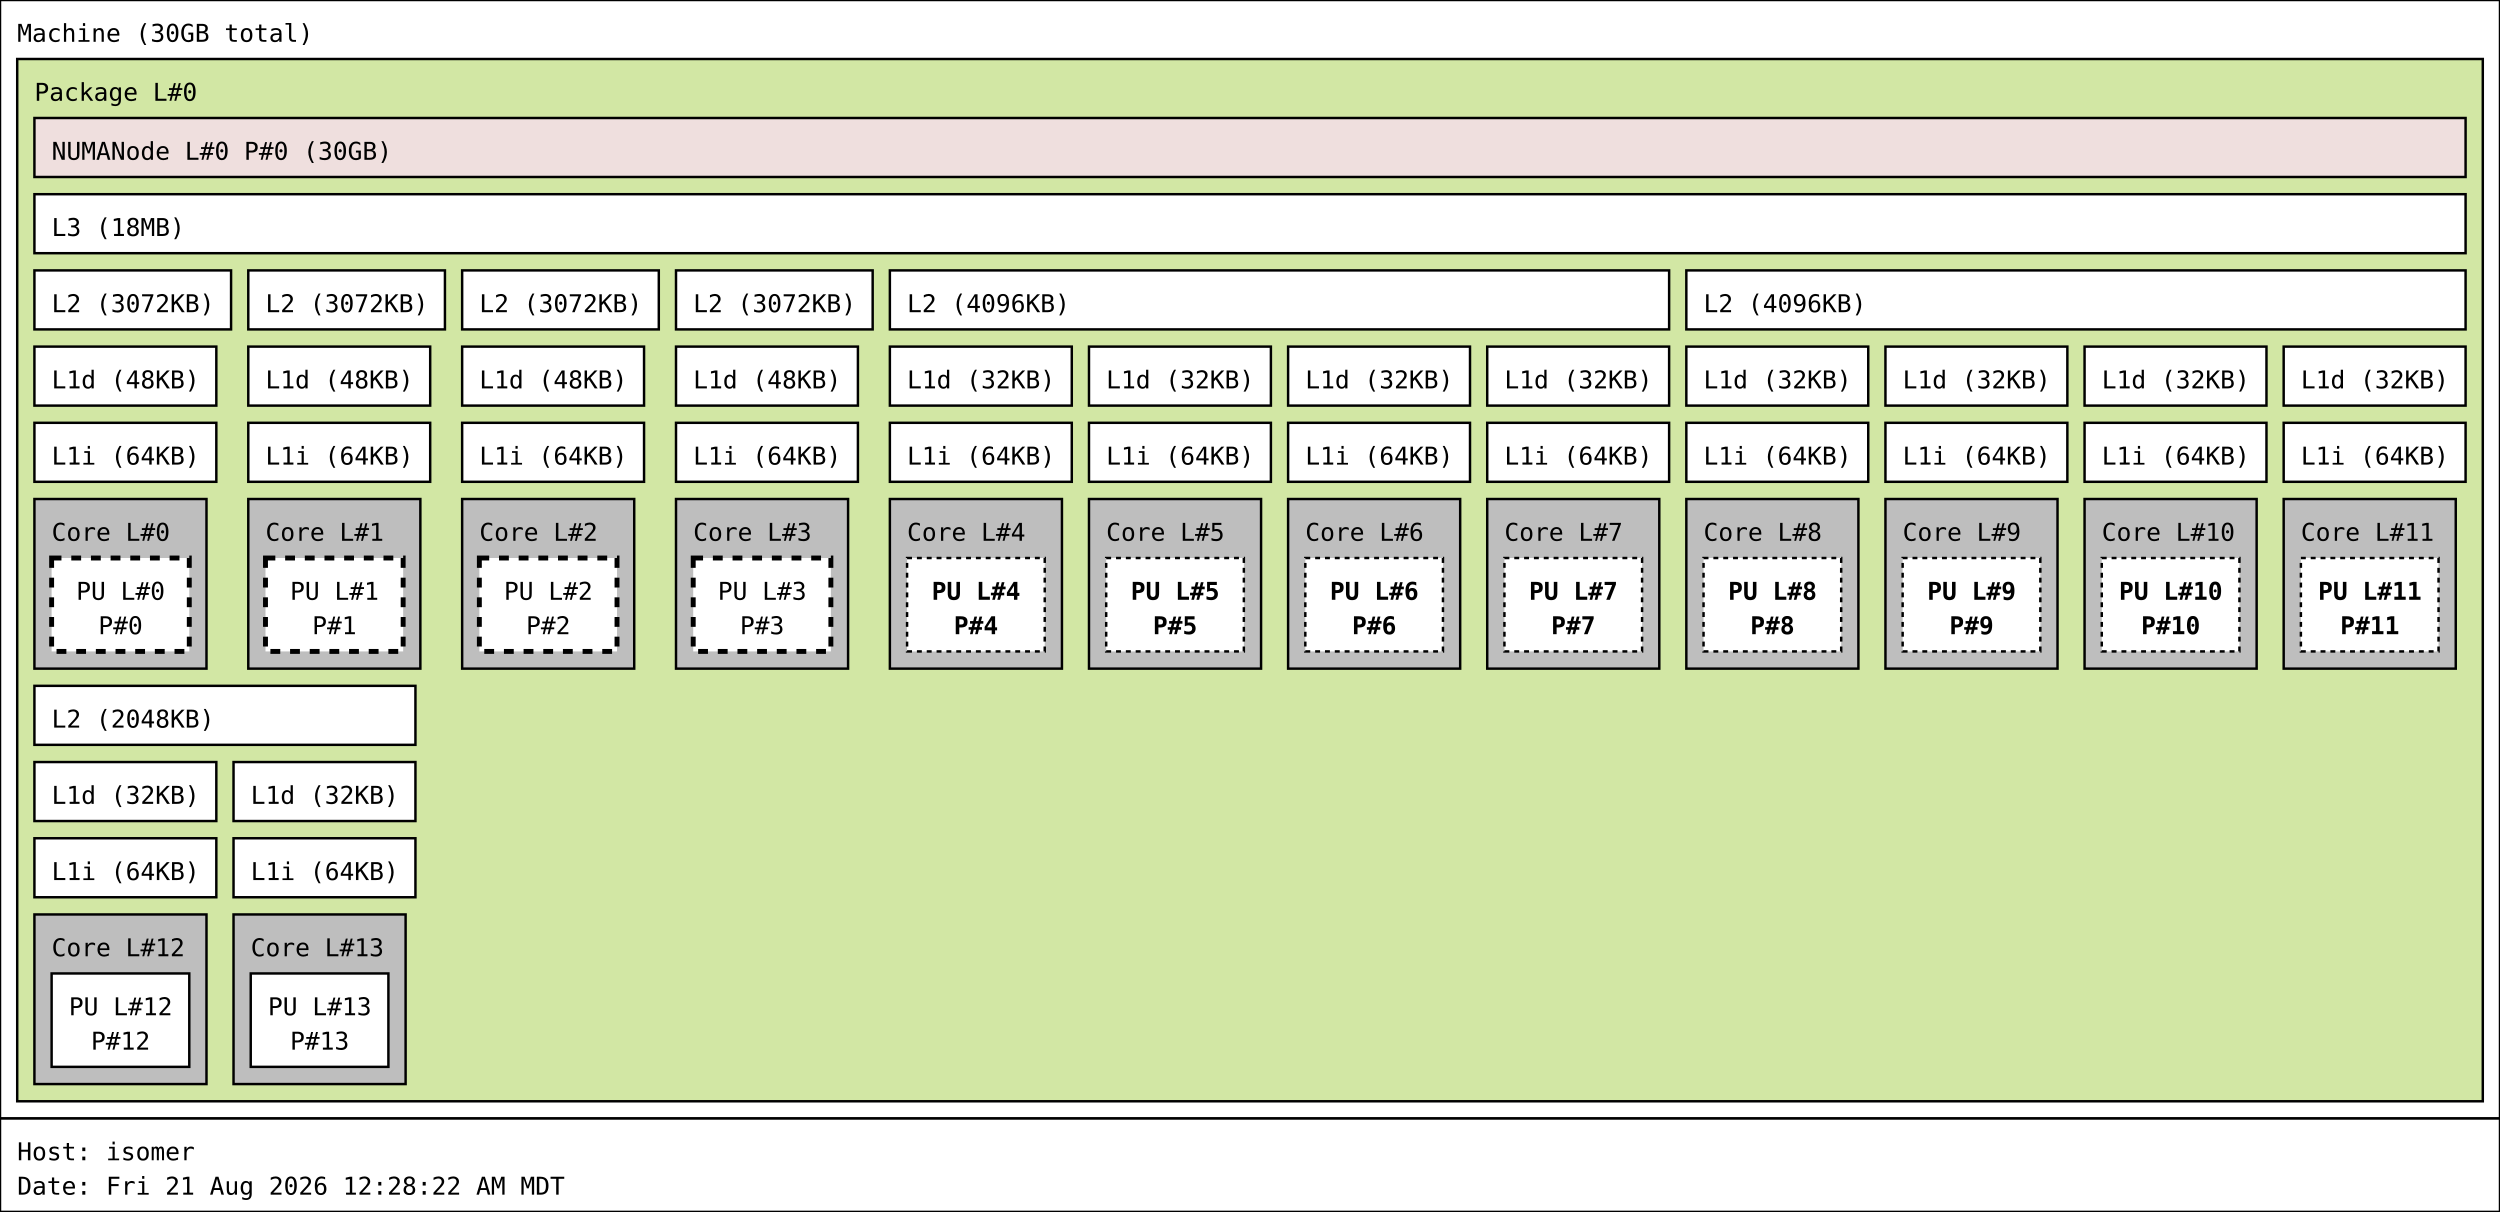
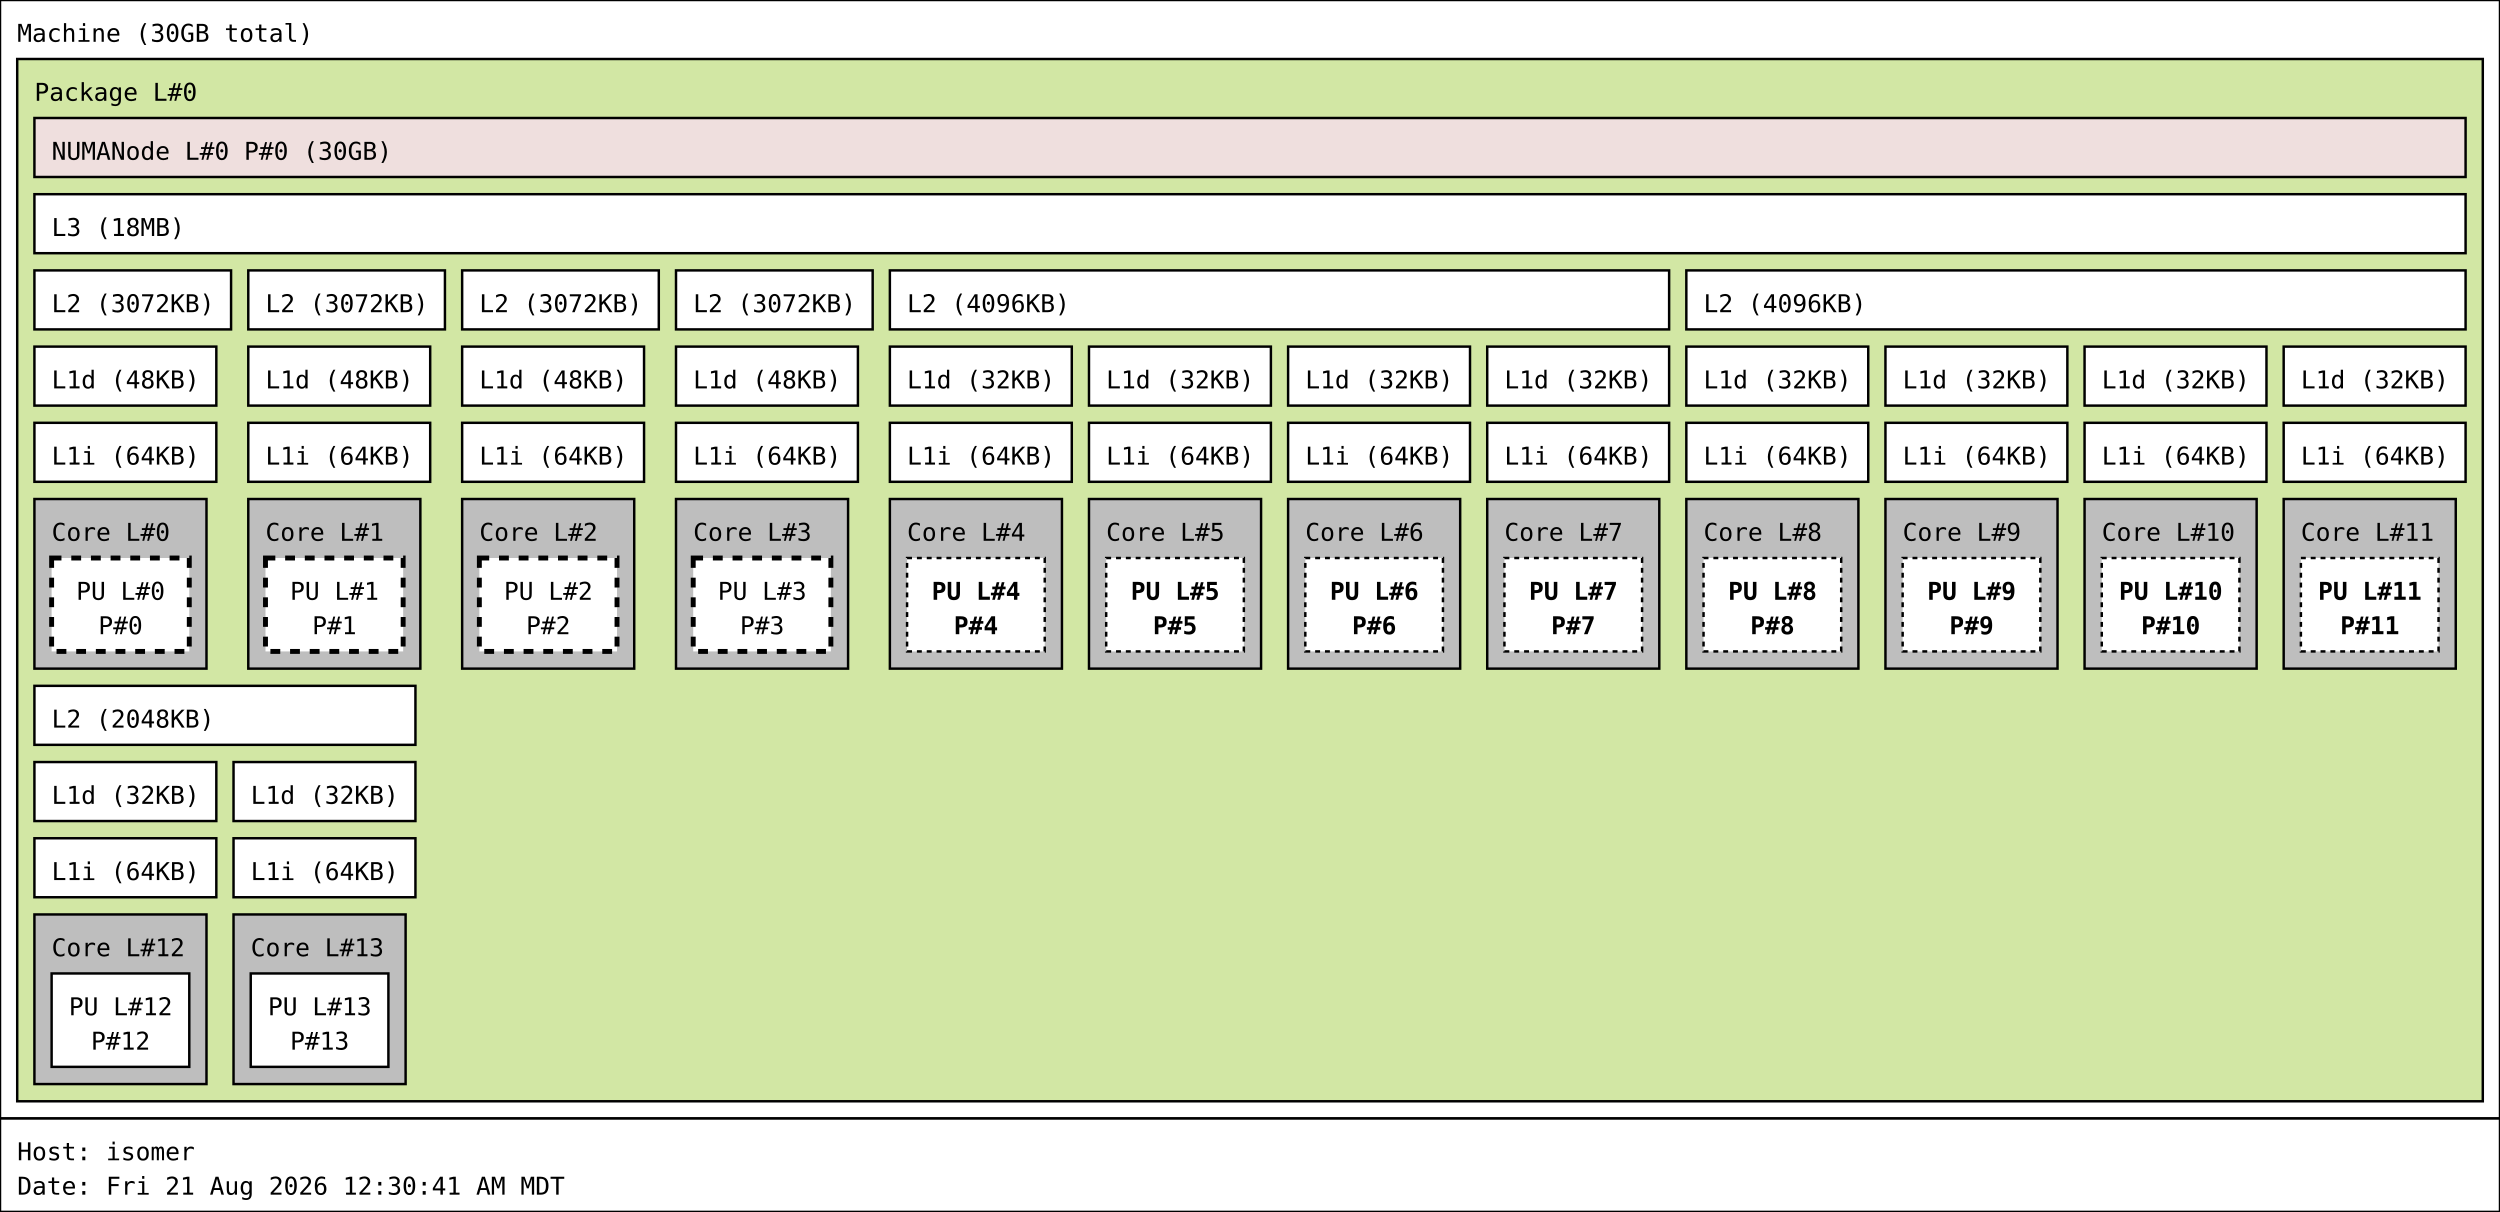
<svg xmlns="http://www.w3.org/2000/svg" width="1017px" height="493px" viewBox="0 0 1017px 493px" version="1.1">
  <rect id="Machine_0_rect" class="Machine" x="0" y="0" width="1017" height="455" fill="rgb(255,255,255)" stroke="rgb(0,0,0)" stroke-width="1" />
  <text id="Machine_0_text" class="Machine" font-family="Monospace" x="7" y="17" fill="rgb(0,0,0)" font-size="10px">Machine (30GB total)</text>
  <rect id="Package_0_rect" class="Package" x="7" y="24" width="1003" height="424" fill="rgb(210,231,164)" stroke="rgb(0,0,0)" stroke-width="1" />
  <text id="Package_0_text" class="Package" font-family="Monospace" x="14" y="41" fill="rgb(0,0,0)" font-size="10px">Package L#0</text>
  <rect id="L3_0_rect" class="L3" x="14" y="79" width="989" height="24" fill="rgb(255,255,255)" stroke="rgb(0,0,0)" stroke-width="1" />
  <text id="L3_0_text" class="L3" font-family="Monospace" x="21" y="96" fill="rgb(0,0,0)" font-size="10px">L3 (18MB)</text>
  <rect id="L2_0_rect" class="L2" x="14" y="110" width="80" height="24" fill="rgb(255,255,255)" stroke="rgb(0,0,0)" stroke-width="1" />
  <text id="L2_0_text" class="L2" font-family="Monospace" x="21" y="127" fill="rgb(0,0,0)" font-size="10px">L2 (3072KB)</text>
  <rect id="L1d_0_rect" class="L1d" x="14" y="141" width="74" height="24" fill="rgb(255,255,255)" stroke="rgb(0,0,0)" stroke-width="1" />
  <text id="L1d_0_text" class="L1d" font-family="Monospace" x="21" y="158" fill="rgb(0,0,0)" font-size="10px">L1d (48KB)</text>
  <rect id="L1i_0_rect" class="L1i" x="14" y="172" width="74" height="24" fill="rgb(255,255,255)" stroke="rgb(0,0,0)" stroke-width="1" />
  <text id="L1i_0_text" class="L1i" font-family="Monospace" x="21" y="189" fill="rgb(0,0,0)" font-size="10px">L1i (64KB)</text>
  <rect id="Core_0_rect" class="Core" x="14" y="203" width="70" height="69" fill="rgb(190,190,190)" stroke="rgb(0,0,0)" stroke-width="1" />
  <text id="Core_0_text" class="Core" font-family="Monospace" x="21" y="220" fill="rgb(0,0,0)" font-size="10px">Core L#0</text>
  <rect id="PU_0_rect" class="PU" x="21" y="227" width="56" height="38" fill="rgb(255,255,255)" stroke="rgb(0,0,0)" stroke-width="2" stroke-dasharray="4" />
  <text id="PU_0_text" class="PU" font-family="Monospace" x="31" y="244" fill="rgb(0,0,0)" font-size="10px">PU L#0</text>
  <text id="PU_0_text_1" class="PU" font-family="Monospace" x="40" y="258" fill="rgb(0,0,0)" font-size="10px">P#0</text>
  <rect id="L2_1_rect" class="L2" x="101" y="110" width="80" height="24" fill="rgb(255,255,255)" stroke="rgb(0,0,0)" stroke-width="1" />
  <text id="L2_1_text" class="L2" font-family="Monospace" x="108" y="127" fill="rgb(0,0,0)" font-size="10px">L2 (3072KB)</text>
  <rect id="L1d_1_rect" class="L1d" x="101" y="141" width="74" height="24" fill="rgb(255,255,255)" stroke="rgb(0,0,0)" stroke-width="1" />
  <text id="L1d_1_text" class="L1d" font-family="Monospace" x="108" y="158" fill="rgb(0,0,0)" font-size="10px">L1d (48KB)</text>
  <rect id="L1i_1_rect" class="L1i" x="101" y="172" width="74" height="24" fill="rgb(255,255,255)" stroke="rgb(0,0,0)" stroke-width="1" />
  <text id="L1i_1_text" class="L1i" font-family="Monospace" x="108" y="189" fill="rgb(0,0,0)" font-size="10px">L1i (64KB)</text>
  <rect id="Core_1_rect" class="Core" x="101" y="203" width="70" height="69" fill="rgb(190,190,190)" stroke="rgb(0,0,0)" stroke-width="1" />
  <text id="Core_1_text" class="Core" font-family="Monospace" x="108" y="220" fill="rgb(0,0,0)" font-size="10px">Core L#1</text>
  <rect id="PU_1_rect" class="PU" x="108" y="227" width="56" height="38" fill="rgb(255,255,255)" stroke="rgb(0,0,0)" stroke-width="2" stroke-dasharray="4" />
  <text id="PU_1_text" class="PU" font-family="Monospace" x="118" y="244" fill="rgb(0,0,0)" font-size="10px">PU L#1</text>
  <text id="PU_1_text_1" class="PU" font-family="Monospace" x="127" y="258" fill="rgb(0,0,0)" font-size="10px">P#1</text>
  <rect id="L2_2_rect" class="L2" x="188" y="110" width="80" height="24" fill="rgb(255,255,255)" stroke="rgb(0,0,0)" stroke-width="1" />
  <text id="L2_2_text" class="L2" font-family="Monospace" x="195" y="127" fill="rgb(0,0,0)" font-size="10px">L2 (3072KB)</text>
  <rect id="L1d_2_rect" class="L1d" x="188" y="141" width="74" height="24" fill="rgb(255,255,255)" stroke="rgb(0,0,0)" stroke-width="1" />
  <text id="L1d_2_text" class="L1d" font-family="Monospace" x="195" y="158" fill="rgb(0,0,0)" font-size="10px">L1d (48KB)</text>
  <rect id="L1i_2_rect" class="L1i" x="188" y="172" width="74" height="24" fill="rgb(255,255,255)" stroke="rgb(0,0,0)" stroke-width="1" />
  <text id="L1i_2_text" class="L1i" font-family="Monospace" x="195" y="189" fill="rgb(0,0,0)" font-size="10px">L1i (64KB)</text>
  <rect id="Core_2_rect" class="Core" x="188" y="203" width="70" height="69" fill="rgb(190,190,190)" stroke="rgb(0,0,0)" stroke-width="1" />
  <text id="Core_2_text" class="Core" font-family="Monospace" x="195" y="220" fill="rgb(0,0,0)" font-size="10px">Core L#2</text>
  <rect id="PU_2_rect" class="PU" x="195" y="227" width="56" height="38" fill="rgb(255,255,255)" stroke="rgb(0,0,0)" stroke-width="2" stroke-dasharray="4" />
  <text id="PU_2_text" class="PU" font-family="Monospace" x="205" y="244" fill="rgb(0,0,0)" font-size="10px">PU L#2</text>
  <text id="PU_2_text_1" class="PU" font-family="Monospace" x="214" y="258" fill="rgb(0,0,0)" font-size="10px">P#2</text>
  <rect id="L2_3_rect" class="L2" x="275" y="110" width="80" height="24" fill="rgb(255,255,255)" stroke="rgb(0,0,0)" stroke-width="1" />
  <text id="L2_3_text" class="L2" font-family="Monospace" x="282" y="127" fill="rgb(0,0,0)" font-size="10px">L2 (3072KB)</text>
  <rect id="L1d_3_rect" class="L1d" x="275" y="141" width="74" height="24" fill="rgb(255,255,255)" stroke="rgb(0,0,0)" stroke-width="1" />
  <text id="L1d_3_text" class="L1d" font-family="Monospace" x="282" y="158" fill="rgb(0,0,0)" font-size="10px">L1d (48KB)</text>
  <rect id="L1i_3_rect" class="L1i" x="275" y="172" width="74" height="24" fill="rgb(255,255,255)" stroke="rgb(0,0,0)" stroke-width="1" />
  <text id="L1i_3_text" class="L1i" font-family="Monospace" x="282" y="189" fill="rgb(0,0,0)" font-size="10px">L1i (64KB)</text>
  <rect id="Core_3_rect" class="Core" x="275" y="203" width="70" height="69" fill="rgb(190,190,190)" stroke="rgb(0,0,0)" stroke-width="1" />
  <text id="Core_3_text" class="Core" font-family="Monospace" x="282" y="220" fill="rgb(0,0,0)" font-size="10px">Core L#3</text>
  <rect id="PU_3_rect" class="PU" x="282" y="227" width="56" height="38" fill="rgb(255,255,255)" stroke="rgb(0,0,0)" stroke-width="2" stroke-dasharray="4" />
  <text id="PU_3_text" class="PU" font-family="Monospace" x="292" y="244" fill="rgb(0,0,0)" font-size="10px">PU L#3</text>
  <text id="PU_3_text_1" class="PU" font-family="Monospace" x="301" y="258" fill="rgb(0,0,0)" font-size="10px">P#3</text>
  <rect id="L2_4_rect" class="L2" x="362" y="110" width="317" height="24" fill="rgb(255,255,255)" stroke="rgb(0,0,0)" stroke-width="1" />
  <text id="L2_4_text" class="L2" font-family="Monospace" x="369" y="127" fill="rgb(0,0,0)" font-size="10px">L2 (4096KB)</text>
  <rect id="L1d_4_rect" class="L1d" x="362" y="141" width="74" height="24" fill="rgb(255,255,255)" stroke="rgb(0,0,0)" stroke-width="1" />
  <text id="L1d_4_text" class="L1d" font-family="Monospace" x="369" y="158" fill="rgb(0,0,0)" font-size="10px">L1d (32KB)</text>
  <rect id="L1i_4_rect" class="L1i" x="362" y="172" width="74" height="24" fill="rgb(255,255,255)" stroke="rgb(0,0,0)" stroke-width="1" />
  <text id="L1i_4_text" class="L1i" font-family="Monospace" x="369" y="189" fill="rgb(0,0,0)" font-size="10px">L1i (64KB)</text>
  <rect id="Core_4_rect" class="Core" x="362" y="203" width="70" height="69" fill="rgb(190,190,190)" stroke="rgb(0,0,0)" stroke-width="1" />
  <text id="Core_4_text" class="Core" font-family="Monospace" x="369" y="220" fill="rgb(0,0,0)" font-size="10px">Core L#4</text>
  <rect id="PU_4_rect" class="PU" x="369" y="227" width="56" height="38" fill="rgb(255,255,255)" stroke="rgb(0,0,0)" stroke-width="1" stroke-dasharray="2" />
  <text id="PU_4_text" class="PU" font-family="Monospace" font-weight="bold" x="379" y="244" fill="rgb(0,0,0)" font-size="10px">PU L#4</text>
  <text id="PU_4_text_1" class="PU" font-family="Monospace" font-weight="bold" x="388" y="258" fill="rgb(0,0,0)" font-size="10px">P#4</text>
  <rect id="L1d_5_rect" class="L1d" x="443" y="141" width="74" height="24" fill="rgb(255,255,255)" stroke="rgb(0,0,0)" stroke-width="1" />
  <text id="L1d_5_text" class="L1d" font-family="Monospace" x="450" y="158" fill="rgb(0,0,0)" font-size="10px">L1d (32KB)</text>
  <rect id="L1i_5_rect" class="L1i" x="443" y="172" width="74" height="24" fill="rgb(255,255,255)" stroke="rgb(0,0,0)" stroke-width="1" />
  <text id="L1i_5_text" class="L1i" font-family="Monospace" x="450" y="189" fill="rgb(0,0,0)" font-size="10px">L1i (64KB)</text>
  <rect id="Core_5_rect" class="Core" x="443" y="203" width="70" height="69" fill="rgb(190,190,190)" stroke="rgb(0,0,0)" stroke-width="1" />
  <text id="Core_5_text" class="Core" font-family="Monospace" x="450" y="220" fill="rgb(0,0,0)" font-size="10px">Core L#5</text>
  <rect id="PU_5_rect" class="PU" x="450" y="227" width="56" height="38" fill="rgb(255,255,255)" stroke="rgb(0,0,0)" stroke-width="1" stroke-dasharray="2" />
  <text id="PU_5_text" class="PU" font-family="Monospace" font-weight="bold" x="460" y="244" fill="rgb(0,0,0)" font-size="10px">PU L#5</text>
  <text id="PU_5_text_1" class="PU" font-family="Monospace" font-weight="bold" x="469" y="258" fill="rgb(0,0,0)" font-size="10px">P#5</text>
  <rect id="L1d_6_rect" class="L1d" x="524" y="141" width="74" height="24" fill="rgb(255,255,255)" stroke="rgb(0,0,0)" stroke-width="1" />
  <text id="L1d_6_text" class="L1d" font-family="Monospace" x="531" y="158" fill="rgb(0,0,0)" font-size="10px">L1d (32KB)</text>
  <rect id="L1i_6_rect" class="L1i" x="524" y="172" width="74" height="24" fill="rgb(255,255,255)" stroke="rgb(0,0,0)" stroke-width="1" />
  <text id="L1i_6_text" class="L1i" font-family="Monospace" x="531" y="189" fill="rgb(0,0,0)" font-size="10px">L1i (64KB)</text>
  <rect id="Core_6_rect" class="Core" x="524" y="203" width="70" height="69" fill="rgb(190,190,190)" stroke="rgb(0,0,0)" stroke-width="1" />
  <text id="Core_6_text" class="Core" font-family="Monospace" x="531" y="220" fill="rgb(0,0,0)" font-size="10px">Core L#6</text>
  <rect id="PU_6_rect" class="PU" x="531" y="227" width="56" height="38" fill="rgb(255,255,255)" stroke="rgb(0,0,0)" stroke-width="1" stroke-dasharray="2" />
  <text id="PU_6_text" class="PU" font-family="Monospace" font-weight="bold" x="541" y="244" fill="rgb(0,0,0)" font-size="10px">PU L#6</text>
  <text id="PU_6_text_1" class="PU" font-family="Monospace" font-weight="bold" x="550" y="258" fill="rgb(0,0,0)" font-size="10px">P#6</text>
  <rect id="L1d_7_rect" class="L1d" x="605" y="141" width="74" height="24" fill="rgb(255,255,255)" stroke="rgb(0,0,0)" stroke-width="1" />
  <text id="L1d_7_text" class="L1d" font-family="Monospace" x="612" y="158" fill="rgb(0,0,0)" font-size="10px">L1d (32KB)</text>
  <rect id="L1i_7_rect" class="L1i" x="605" y="172" width="74" height="24" fill="rgb(255,255,255)" stroke="rgb(0,0,0)" stroke-width="1" />
  <text id="L1i_7_text" class="L1i" font-family="Monospace" x="612" y="189" fill="rgb(0,0,0)" font-size="10px">L1i (64KB)</text>
  <rect id="Core_7_rect" class="Core" x="605" y="203" width="70" height="69" fill="rgb(190,190,190)" stroke="rgb(0,0,0)" stroke-width="1" />
  <text id="Core_7_text" class="Core" font-family="Monospace" x="612" y="220" fill="rgb(0,0,0)" font-size="10px">Core L#7</text>
  <rect id="PU_7_rect" class="PU" x="612" y="227" width="56" height="38" fill="rgb(255,255,255)" stroke="rgb(0,0,0)" stroke-width="1" stroke-dasharray="2" />
  <text id="PU_7_text" class="PU" font-family="Monospace" font-weight="bold" x="622" y="244" fill="rgb(0,0,0)" font-size="10px">PU L#7</text>
  <text id="PU_7_text_1" class="PU" font-family="Monospace" font-weight="bold" x="631" y="258" fill="rgb(0,0,0)" font-size="10px">P#7</text>
  <rect id="L2_5_rect" class="L2" x="686" y="110" width="317" height="24" fill="rgb(255,255,255)" stroke="rgb(0,0,0)" stroke-width="1" />
  <text id="L2_5_text" class="L2" font-family="Monospace" x="693" y="127" fill="rgb(0,0,0)" font-size="10px">L2 (4096KB)</text>
  <rect id="L1d_8_rect" class="L1d" x="686" y="141" width="74" height="24" fill="rgb(255,255,255)" stroke="rgb(0,0,0)" stroke-width="1" />
  <text id="L1d_8_text" class="L1d" font-family="Monospace" x="693" y="158" fill="rgb(0,0,0)" font-size="10px">L1d (32KB)</text>
  <rect id="L1i_8_rect" class="L1i" x="686" y="172" width="74" height="24" fill="rgb(255,255,255)" stroke="rgb(0,0,0)" stroke-width="1" />
  <text id="L1i_8_text" class="L1i" font-family="Monospace" x="693" y="189" fill="rgb(0,0,0)" font-size="10px">L1i (64KB)</text>
  <rect id="Core_8_rect" class="Core" x="686" y="203" width="70" height="69" fill="rgb(190,190,190)" stroke="rgb(0,0,0)" stroke-width="1" />
  <text id="Core_8_text" class="Core" font-family="Monospace" x="693" y="220" fill="rgb(0,0,0)" font-size="10px">Core L#8</text>
  <rect id="PU_8_rect" class="PU" x="693" y="227" width="56" height="38" fill="rgb(255,255,255)" stroke="rgb(0,0,0)" stroke-width="1" stroke-dasharray="2" />
  <text id="PU_8_text" class="PU" font-family="Monospace" font-weight="bold" x="703" y="244" fill="rgb(0,0,0)" font-size="10px">PU L#8</text>
  <text id="PU_8_text_1" class="PU" font-family="Monospace" font-weight="bold" x="712" y="258" fill="rgb(0,0,0)" font-size="10px">P#8</text>
  <rect id="L1d_9_rect" class="L1d" x="767" y="141" width="74" height="24" fill="rgb(255,255,255)" stroke="rgb(0,0,0)" stroke-width="1" />
  <text id="L1d_9_text" class="L1d" font-family="Monospace" x="774" y="158" fill="rgb(0,0,0)" font-size="10px">L1d (32KB)</text>
  <rect id="L1i_9_rect" class="L1i" x="767" y="172" width="74" height="24" fill="rgb(255,255,255)" stroke="rgb(0,0,0)" stroke-width="1" />
  <text id="L1i_9_text" class="L1i" font-family="Monospace" x="774" y="189" fill="rgb(0,0,0)" font-size="10px">L1i (64KB)</text>
  <rect id="Core_9_rect" class="Core" x="767" y="203" width="70" height="69" fill="rgb(190,190,190)" stroke="rgb(0,0,0)" stroke-width="1" />
  <text id="Core_9_text" class="Core" font-family="Monospace" x="774" y="220" fill="rgb(0,0,0)" font-size="10px">Core L#9</text>
  <rect id="PU_9_rect" class="PU" x="774" y="227" width="56" height="38" fill="rgb(255,255,255)" stroke="rgb(0,0,0)" stroke-width="1" stroke-dasharray="2" />
  <text id="PU_9_text" class="PU" font-family="Monospace" font-weight="bold" x="784" y="244" fill="rgb(0,0,0)" font-size="10px">PU L#9</text>
  <text id="PU_9_text_1" class="PU" font-family="Monospace" font-weight="bold" x="793" y="258" fill="rgb(0,0,0)" font-size="10px">P#9</text>
  <rect id="L1d_10_rect" class="L1d" x="848" y="141" width="74" height="24" fill="rgb(255,255,255)" stroke="rgb(0,0,0)" stroke-width="1" />
  <text id="L1d_10_text" class="L1d" font-family="Monospace" x="855" y="158" fill="rgb(0,0,0)" font-size="10px">L1d (32KB)</text>
  <rect id="L1i_10_rect" class="L1i" x="848" y="172" width="74" height="24" fill="rgb(255,255,255)" stroke="rgb(0,0,0)" stroke-width="1" />
  <text id="L1i_10_text" class="L1i" font-family="Monospace" x="855" y="189" fill="rgb(0,0,0)" font-size="10px">L1i (64KB)</text>
  <rect id="Core_10_rect" class="Core" x="848" y="203" width="70" height="69" fill="rgb(190,190,190)" stroke="rgb(0,0,0)" stroke-width="1" />
  <text id="Core_10_text" class="Core" font-family="Monospace" x="855" y="220" fill="rgb(0,0,0)" font-size="10px">Core L#10</text>
  <rect id="PU_10_rect" class="PU" x="855" y="227" width="56" height="38" fill="rgb(255,255,255)" stroke="rgb(0,0,0)" stroke-width="1" stroke-dasharray="2" />
  <text id="PU_10_text" class="PU" font-family="Monospace" font-weight="bold" x="862" y="244" fill="rgb(0,0,0)" font-size="10px">PU L#10</text>
  <text id="PU_10_text_1" class="PU" font-family="Monospace" font-weight="bold" x="871" y="258" fill="rgb(0,0,0)" font-size="10px">P#10</text>
  <rect id="L1d_11_rect" class="L1d" x="929" y="141" width="74" height="24" fill="rgb(255,255,255)" stroke="rgb(0,0,0)" stroke-width="1" />
  <text id="L1d_11_text" class="L1d" font-family="Monospace" x="936" y="158" fill="rgb(0,0,0)" font-size="10px">L1d (32KB)</text>
  <rect id="L1i_11_rect" class="L1i" x="929" y="172" width="74" height="24" fill="rgb(255,255,255)" stroke="rgb(0,0,0)" stroke-width="1" />
  <text id="L1i_11_text" class="L1i" font-family="Monospace" x="936" y="189" fill="rgb(0,0,0)" font-size="10px">L1i (64KB)</text>
  <rect id="Core_11_rect" class="Core" x="929" y="203" width="70" height="69" fill="rgb(190,190,190)" stroke="rgb(0,0,0)" stroke-width="1" />
  <text id="Core_11_text" class="Core" font-family="Monospace" x="936" y="220" fill="rgb(0,0,0)" font-size="10px">Core L#11</text>
  <rect id="PU_11_rect" class="PU" x="936" y="227" width="56" height="38" fill="rgb(255,255,255)" stroke="rgb(0,0,0)" stroke-width="1" stroke-dasharray="2" />
  <text id="PU_11_text" class="PU" font-family="Monospace" font-weight="bold" x="943" y="244" fill="rgb(0,0,0)" font-size="10px">PU L#11</text>
  <text id="PU_11_text_1" class="PU" font-family="Monospace" font-weight="bold" x="952" y="258" fill="rgb(0,0,0)" font-size="10px">P#11</text>
  <rect id="L2_6_rect" class="L2" x="14" y="279" width="155" height="24" fill="rgb(255,255,255)" stroke="rgb(0,0,0)" stroke-width="1" />
  <text id="L2_6_text" class="L2" font-family="Monospace" x="21" y="296" fill="rgb(0,0,0)" font-size="10px">L2 (2048KB)</text>
  <rect id="L1d_12_rect" class="L1d" x="14" y="310" width="74" height="24" fill="rgb(255,255,255)" stroke="rgb(0,0,0)" stroke-width="1" />
  <text id="L1d_12_text" class="L1d" font-family="Monospace" x="21" y="327" fill="rgb(0,0,0)" font-size="10px">L1d (32KB)</text>
  <rect id="L1i_12_rect" class="L1i" x="14" y="341" width="74" height="24" fill="rgb(255,255,255)" stroke="rgb(0,0,0)" stroke-width="1" />
  <text id="L1i_12_text" class="L1i" font-family="Monospace" x="21" y="358" fill="rgb(0,0,0)" font-size="10px">L1i (64KB)</text>
  <rect id="Core_12_rect" class="Core" x="14" y="372" width="70" height="69" fill="rgb(190,190,190)" stroke="rgb(0,0,0)" stroke-width="1" />
  <text id="Core_12_text" class="Core" font-family="Monospace" x="21" y="389" fill="rgb(0,0,0)" font-size="10px">Core L#12</text>
  <rect id="PU_12_rect" class="PU" x="21" y="396" width="56" height="38" fill="rgb(255,255,255)" stroke="rgb(0,0,0)" stroke-width="1" />
  <text id="PU_12_text" class="PU" font-family="Monospace" x="28" y="413" fill="rgb(0,0,0)" font-size="10px">PU L#12</text>
  <text id="PU_12_text_1" class="PU" font-family="Monospace" x="37" y="427" fill="rgb(0,0,0)" font-size="10px">P#12</text>
  <rect id="L1d_13_rect" class="L1d" x="95" y="310" width="74" height="24" fill="rgb(255,255,255)" stroke="rgb(0,0,0)" stroke-width="1" />
  <text id="L1d_13_text" class="L1d" font-family="Monospace" x="102" y="327" fill="rgb(0,0,0)" font-size="10px">L1d (32KB)</text>
  <rect id="L1i_13_rect" class="L1i" x="95" y="341" width="74" height="24" fill="rgb(255,255,255)" stroke="rgb(0,0,0)" stroke-width="1" />
  <text id="L1i_13_text" class="L1i" font-family="Monospace" x="102" y="358" fill="rgb(0,0,0)" font-size="10px">L1i (64KB)</text>
  <rect id="Core_13_rect" class="Core" x="95" y="372" width="70" height="69" fill="rgb(190,190,190)" stroke="rgb(0,0,0)" stroke-width="1" />
  <text id="Core_13_text" class="Core" font-family="Monospace" x="102" y="389" fill="rgb(0,0,0)" font-size="10px">Core L#13</text>
  <rect id="PU_13_rect" class="PU" x="102" y="396" width="56" height="38" fill="rgb(255,255,255)" stroke="rgb(0,0,0)" stroke-width="1" />
  <text id="PU_13_text" class="PU" font-family="Monospace" x="109" y="413" fill="rgb(0,0,0)" font-size="10px">PU L#13</text>
  <text id="PU_13_text_1" class="PU" font-family="Monospace" x="118" y="427" fill="rgb(0,0,0)" font-size="10px">P#13</text>
  <rect id="NUMANode_0_rect" class="NUMANode" x="14" y="48" width="989" height="24" fill="rgb(239,223,222)" stroke="rgb(0,0,0)" stroke-width="1" />
  <text id="NUMANode_0_text" class="NUMANode" font-family="Monospace" x="21" y="65" fill="rgb(0,0,0)" font-size="10px">NUMANode L#0 P#0 (30GB)</text>
  <rect id="anon_rect" x="0" y="455" width="1017" height="38" fill="rgb(255,255,255)" stroke="rgb(0,0,0)" stroke-width="1" />
  <text id="anon_text" font-family="Monospace" x="7" y="472" fill="rgb(0,0,0)" font-size="10px">Host: isomer</text>
-   <text id="anon_text_1" font-family="Monospace" x="7" y="486" fill="rgb(0,0,0)" font-size="10px">Date: Fri 21 Aug 2026 12:28:22 AM MDT</text>
+   <text id="anon_text_1" font-family="Monospace" x="7" y="486" fill="rgb(0,0,0)" font-size="10px">Date: Fri 21 Aug 2026 12:30:41 AM MDT</text>
</svg>
